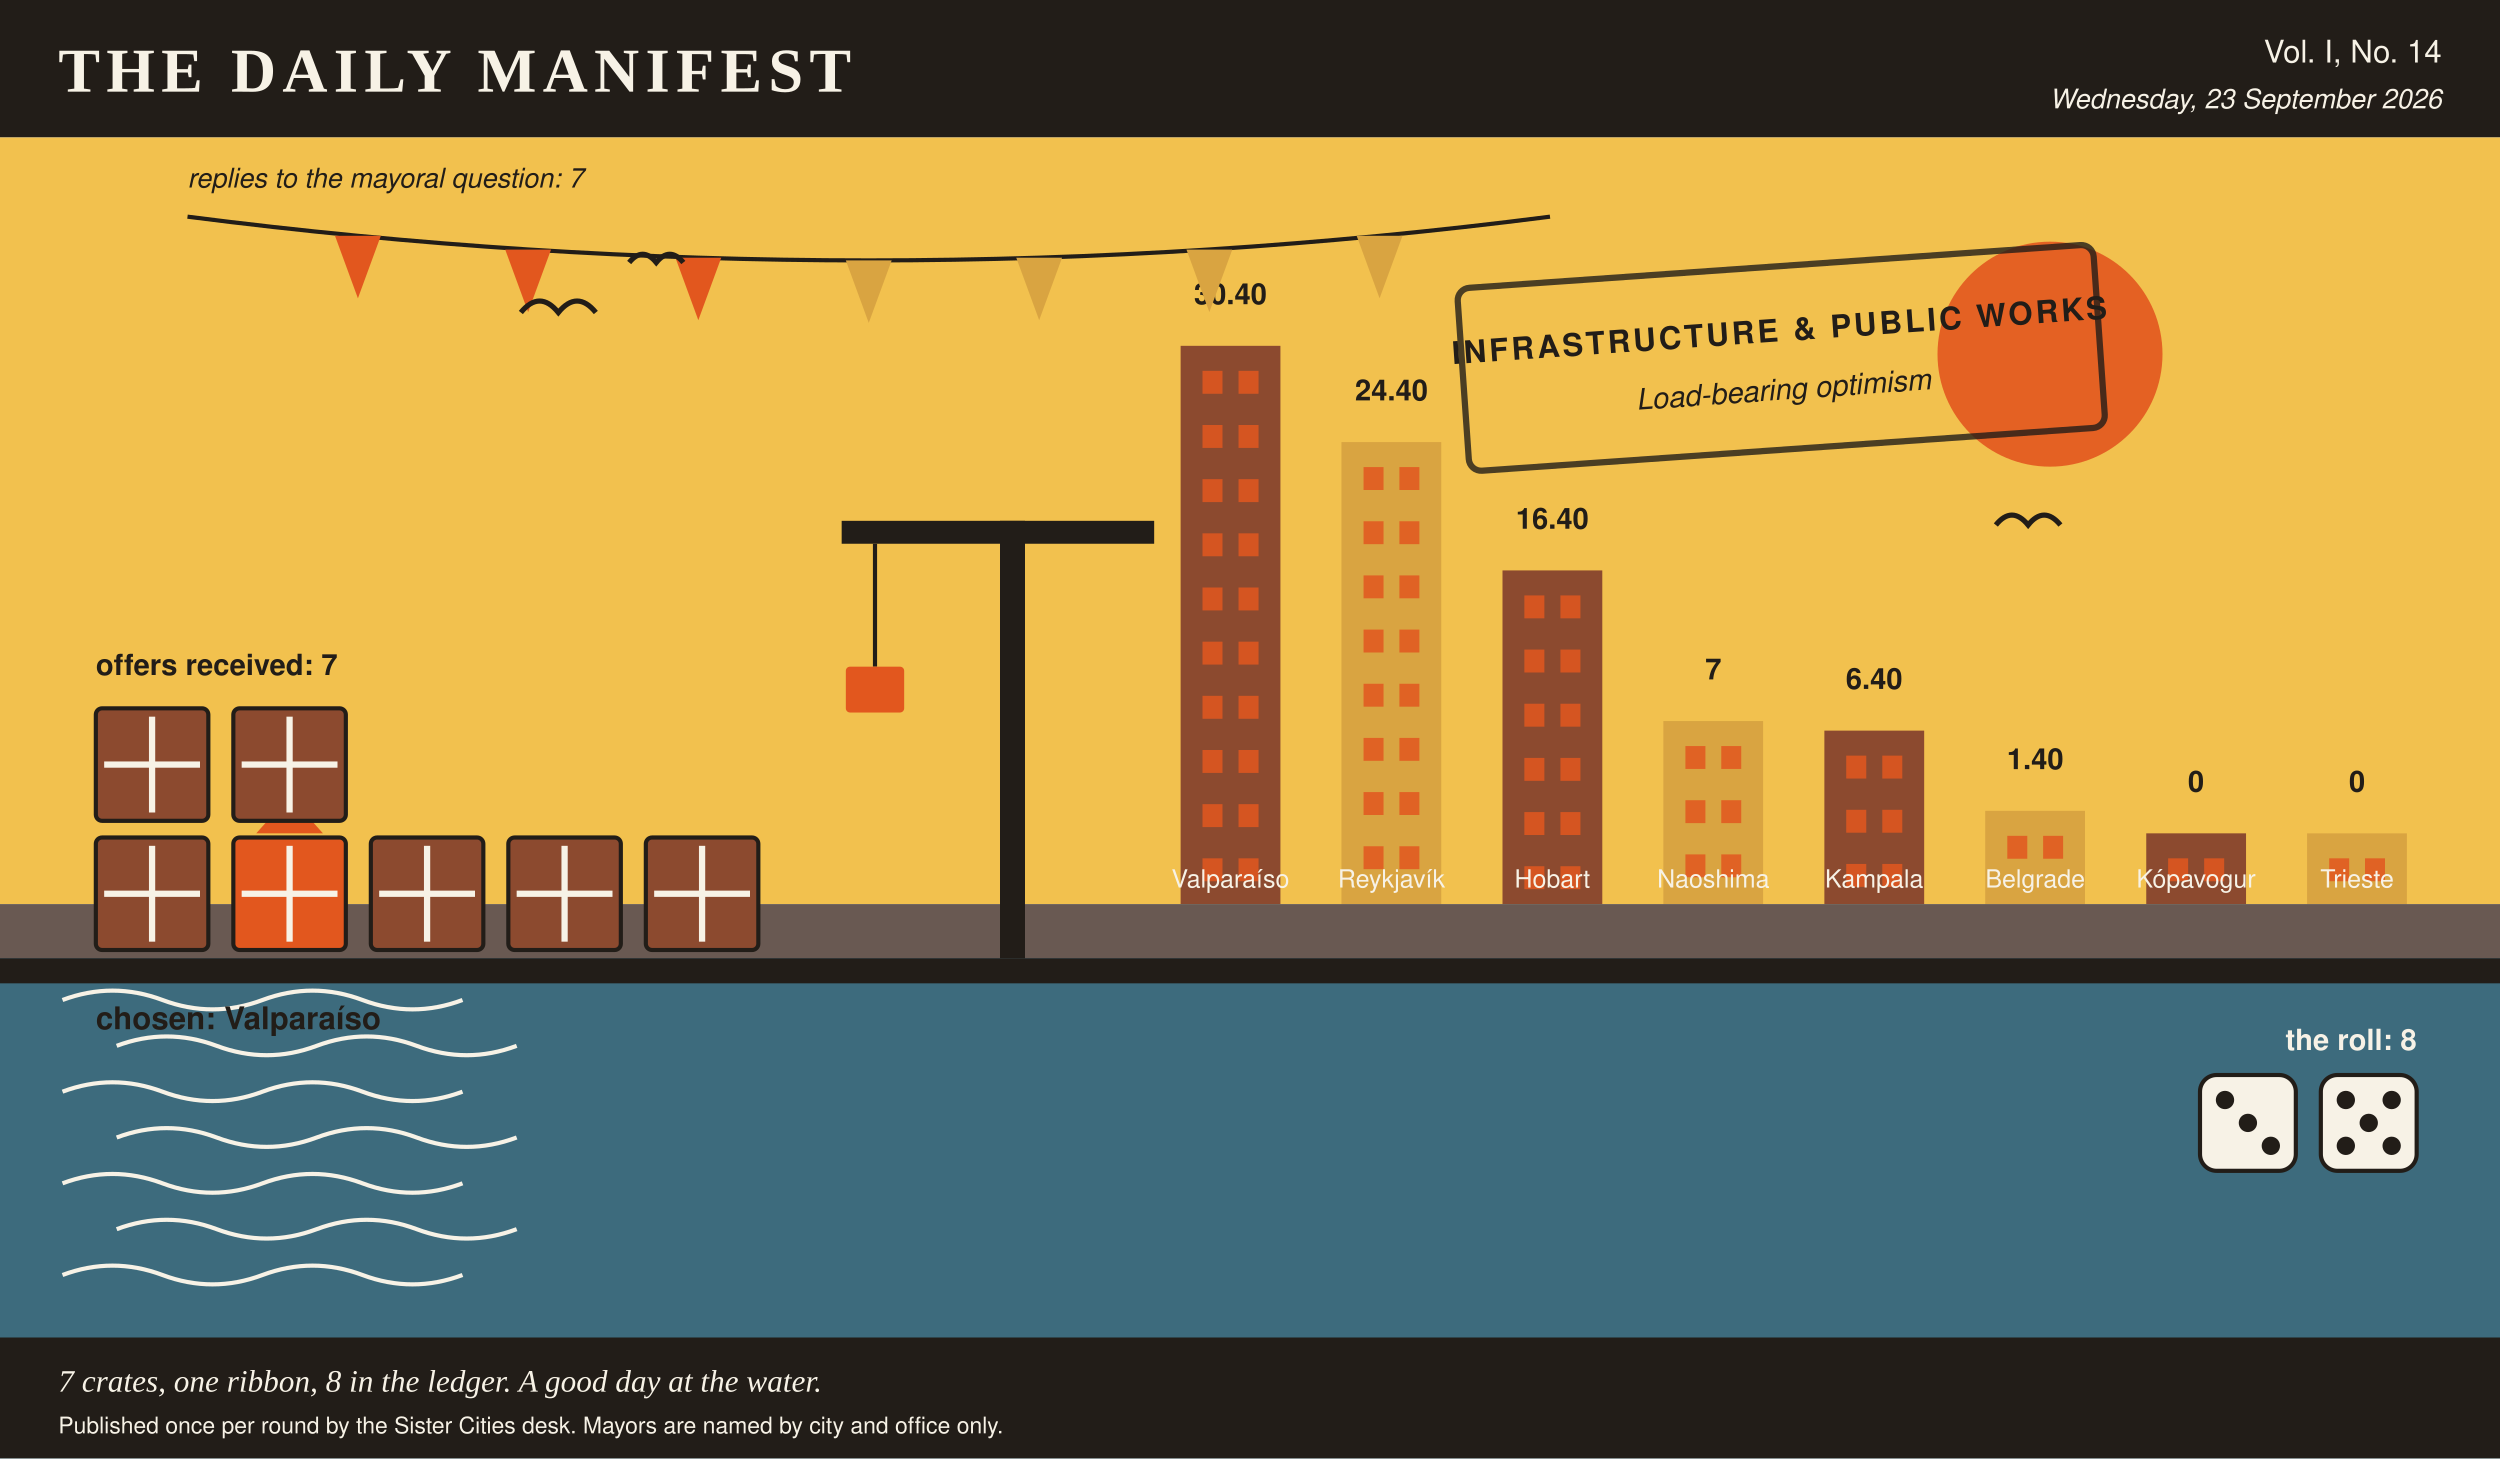
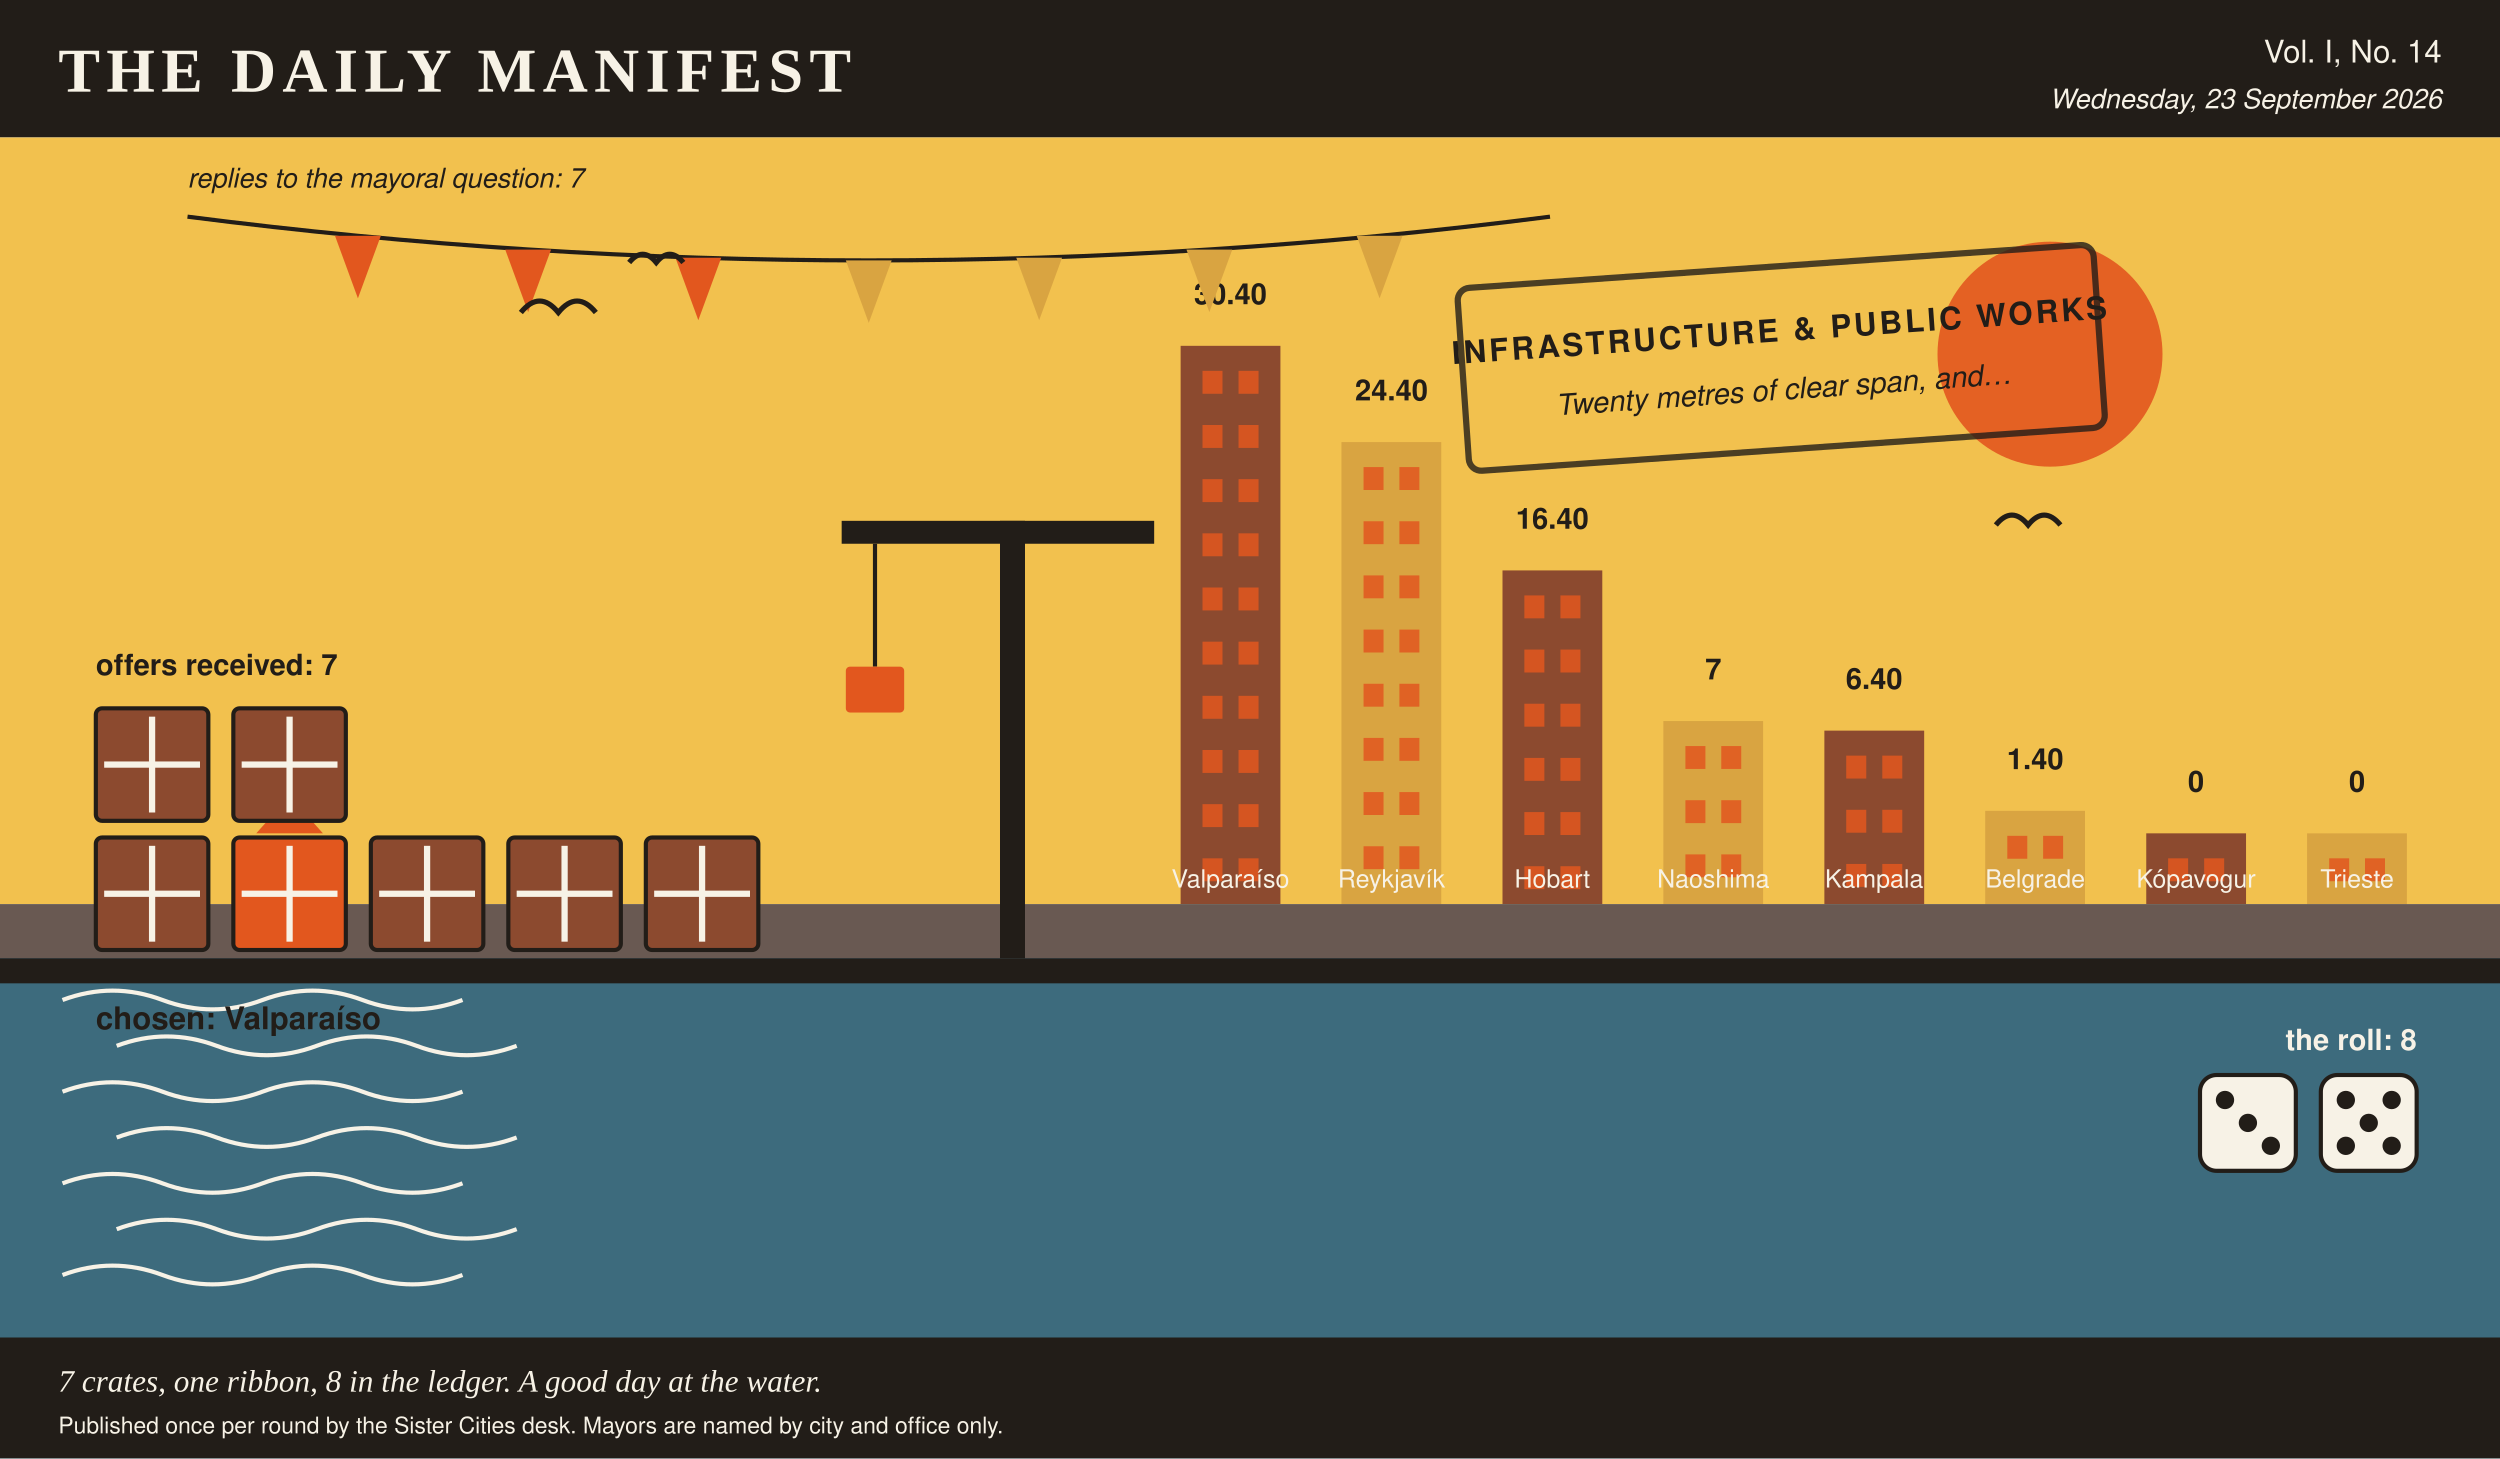
<svg xmlns="http://www.w3.org/2000/svg" viewBox="0 0 1200 700" width="1200" height="700" role="img" aria-label="A harbour scene in the Daily Manifest's colours, stamped infrastructure &amp; public works, 7 crates on the quay, 1 of them ribboned, dice showing 3 and 5, a skyline of 8 city towers ranked by profit, and 7 pennants overhead, one per reply.">
  <rect x="0.0" y="0.0" width="1200.0" height="700.0" rx="0" fill="#f7f2e6" />
  <rect x="0.0" y="0.0" width="1200.0" height="66.0" rx="0" fill="#221d18" />
  <text x="28.0" y="44.0" fill="#f7f2e6" font-family="Georgia, 'Times New Roman', serif" font-size="30" font-weight="bold" text-anchor="start" letter-spacing="3">THE DAILY MANIFEST</text>
  <text x="1172.0" y="30.0" fill="#f7f2e6" font-family="'Helvetica Neue', Helvetica, Arial, sans-serif" font-size="15" font-weight="normal" text-anchor="end">Vol. I, No. 14</text>
  <text x="1172.0" y="52.0" fill="#f7f2e6" font-family="'Helvetica Neue', Helvetica, Arial, sans-serif" font-size="13" font-weight="normal" text-anchor="end" font-style="italic">Wednesday, 23 September 2026</text>
  <rect x="0.0" y="66.0" width="1200.0" height="368.0" rx="0" fill="#f2c14e" />
  <circle cx="984.0" cy="170.0" r="54.0" fill="#e2571e" opacity="0.9" />
  <rect x="566.7" y="166.0" width="47.9" height="268.0" rx="0" fill="#8c4a2f" />
  <rect x="577.2" y="178.0" width="9.6" height="11.0" rx="0" fill="#e2571e" opacity="0.85" />
  <rect x="594.5" y="178.0" width="9.6" height="11.0" rx="0" fill="#e2571e" opacity="0.85" />
  <rect x="577.2" y="204.0" width="9.6" height="11.0" rx="0" fill="#e2571e" opacity="0.85" />
  <rect x="594.5" y="204.0" width="9.6" height="11.0" rx="0" fill="#e2571e" opacity="0.85" />
  <rect x="577.2" y="230.0" width="9.6" height="11.0" rx="0" fill="#e2571e" opacity="0.85" />
  <rect x="594.5" y="230.0" width="9.6" height="11.0" rx="0" fill="#e2571e" opacity="0.85" />
  <rect x="577.2" y="256.0" width="9.6" height="11.0" rx="0" fill="#e2571e" opacity="0.85" />
  <rect x="594.5" y="256.0" width="9.6" height="11.0" rx="0" fill="#e2571e" opacity="0.85" />
  <rect x="577.2" y="282.0" width="9.6" height="11.0" rx="0" fill="#e2571e" opacity="0.85" />
  <rect x="594.5" y="282.0" width="9.6" height="11.0" rx="0" fill="#e2571e" opacity="0.85" />
  <rect x="577.2" y="308.0" width="9.6" height="11.0" rx="0" fill="#e2571e" opacity="0.85" />
  <rect x="594.5" y="308.0" width="9.6" height="11.0" rx="0" fill="#e2571e" opacity="0.85" />
  <rect x="577.2" y="334.0" width="9.6" height="11.0" rx="0" fill="#e2571e" opacity="0.85" />
  <rect x="594.5" y="334.0" width="9.6" height="11.0" rx="0" fill="#e2571e" opacity="0.85" />
  <rect x="577.2" y="360.0" width="9.6" height="11.0" rx="0" fill="#e2571e" opacity="0.85" />
  <rect x="594.5" y="360.0" width="9.6" height="11.0" rx="0" fill="#e2571e" opacity="0.85" />
  <rect x="577.2" y="386.0" width="9.6" height="11.0" rx="0" fill="#e2571e" opacity="0.85" />
  <rect x="594.5" y="386.0" width="9.6" height="11.0" rx="0" fill="#e2571e" opacity="0.85" />
  <rect x="577.2" y="412.0" width="9.6" height="11.0" rx="0" fill="#e2571e" opacity="0.85" />
  <rect x="594.5" y="412.0" width="9.6" height="11.0" rx="0" fill="#e2571e" opacity="0.85" />
  <text x="590.6" y="146.0" fill="#221d18" font-family="'Helvetica Neue', Helvetica, Arial, sans-serif" font-size="14" font-weight="bold" text-anchor="middle">30.40</text>
  <text x="590.6" y="426.0" fill="#f7f2e6" font-family="'Helvetica Neue', Helvetica, Arial, sans-serif" font-size="12" font-weight="normal" text-anchor="middle">Valparaíso</text>
  <rect x="643.9" y="212.2" width="47.9" height="221.8" rx="0" fill="#d9a441" />
  <rect x="654.5" y="224.2" width="9.6" height="11.0" rx="0" fill="#e2571e" opacity="0.85" />
  <rect x="671.7" y="224.2" width="9.6" height="11.0" rx="0" fill="#e2571e" opacity="0.85" />
  <rect x="654.5" y="250.2" width="9.6" height="11.0" rx="0" fill="#e2571e" opacity="0.85" />
  <rect x="671.7" y="250.2" width="9.6" height="11.0" rx="0" fill="#e2571e" opacity="0.85" />
  <rect x="654.5" y="276.2" width="9.6" height="11.0" rx="0" fill="#e2571e" opacity="0.85" />
  <rect x="671.7" y="276.2" width="9.6" height="11.0" rx="0" fill="#e2571e" opacity="0.85" />
  <rect x="654.5" y="302.2" width="9.6" height="11.0" rx="0" fill="#e2571e" opacity="0.85" />
  <rect x="671.7" y="302.2" width="9.6" height="11.0" rx="0" fill="#e2571e" opacity="0.85" />
  <rect x="654.5" y="328.2" width="9.6" height="11.0" rx="0" fill="#e2571e" opacity="0.85" />
  <rect x="671.7" y="328.2" width="9.6" height="11.0" rx="0" fill="#e2571e" opacity="0.85" />
  <rect x="654.5" y="354.2" width="9.6" height="11.0" rx="0" fill="#e2571e" opacity="0.85" />
  <rect x="671.7" y="354.2" width="9.6" height="11.0" rx="0" fill="#e2571e" opacity="0.85" />
  <rect x="654.5" y="380.2" width="9.6" height="11.0" rx="0" fill="#e2571e" opacity="0.85" />
  <rect x="671.7" y="380.2" width="9.6" height="11.0" rx="0" fill="#e2571e" opacity="0.85" />
  <rect x="654.5" y="406.2" width="9.6" height="11.0" rx="0" fill="#e2571e" opacity="0.85" />
  <rect x="671.7" y="406.2" width="9.6" height="11.0" rx="0" fill="#e2571e" opacity="0.85" />
  <text x="667.9" y="192.2" fill="#221d18" font-family="'Helvetica Neue', Helvetica, Arial, sans-serif" font-size="14" font-weight="bold" text-anchor="middle">24.40</text>
  <text x="667.9" y="426.0" fill="#f7f2e6" font-family="'Helvetica Neue', Helvetica, Arial, sans-serif" font-size="12" font-weight="normal" text-anchor="middle">Reykjavík</text>
  <rect x="721.2" y="273.8" width="47.9" height="160.2" rx="0" fill="#8c4a2f" />
  <rect x="731.7" y="285.8" width="9.6" height="11.0" rx="0" fill="#e2571e" opacity="0.85" />
  <rect x="749.0" y="285.8" width="9.6" height="11.0" rx="0" fill="#e2571e" opacity="0.85" />
  <rect x="731.7" y="311.8" width="9.6" height="11.0" rx="0" fill="#e2571e" opacity="0.85" />
  <rect x="749.0" y="311.8" width="9.6" height="11.0" rx="0" fill="#e2571e" opacity="0.85" />
  <rect x="731.7" y="337.8" width="9.6" height="11.0" rx="0" fill="#e2571e" opacity="0.85" />
  <rect x="749.0" y="337.8" width="9.6" height="11.0" rx="0" fill="#e2571e" opacity="0.85" />
  <rect x="731.7" y="363.8" width="9.6" height="11.0" rx="0" fill="#e2571e" opacity="0.85" />
  <rect x="749.0" y="363.8" width="9.6" height="11.0" rx="0" fill="#e2571e" opacity="0.85" />
  <rect x="731.7" y="389.8" width="9.6" height="11.0" rx="0" fill="#e2571e" opacity="0.85" />
  <rect x="749.0" y="389.8" width="9.6" height="11.0" rx="0" fill="#e2571e" opacity="0.85" />
  <rect x="731.7" y="415.8" width="9.6" height="11.0" rx="0" fill="#e2571e" opacity="0.85" />
  <rect x="749.0" y="415.8" width="9.6" height="11.0" rx="0" fill="#e2571e" opacity="0.85" />
  <text x="745.1" y="253.8" fill="#221d18" font-family="'Helvetica Neue', Helvetica, Arial, sans-serif" font-size="14" font-weight="bold" text-anchor="middle">16.40</text>
  <text x="745.1" y="426.0" fill="#f7f2e6" font-family="'Helvetica Neue', Helvetica, Arial, sans-serif" font-size="12" font-weight="normal" text-anchor="middle">Hobart</text>
  <rect x="798.4" y="346.1" width="47.9" height="87.9" rx="0" fill="#d9a441" />
  <rect x="809.0" y="358.1" width="9.6" height="11.0" rx="0" fill="#e2571e" opacity="0.85" />
  <rect x="826.2" y="358.1" width="9.6" height="11.0" rx="0" fill="#e2571e" opacity="0.85" />
  <rect x="809.0" y="384.1" width="9.6" height="11.0" rx="0" fill="#e2571e" opacity="0.85" />
  <rect x="826.2" y="384.1" width="9.6" height="11.0" rx="0" fill="#e2571e" opacity="0.85" />
  <rect x="809.0" y="410.1" width="9.6" height="11.0" rx="0" fill="#e2571e" opacity="0.85" />
  <rect x="826.2" y="410.1" width="9.6" height="11.0" rx="0" fill="#e2571e" opacity="0.85" />
  <text x="822.4" y="326.1" fill="#221d18" font-family="'Helvetica Neue', Helvetica, Arial, sans-serif" font-size="14" font-weight="bold" text-anchor="middle">7</text>
  <text x="822.4" y="426.0" fill="#f7f2e6" font-family="'Helvetica Neue', Helvetica, Arial, sans-serif" font-size="12" font-weight="normal" text-anchor="middle">Naoshima</text>
  <rect x="875.7" y="350.7" width="47.9" height="83.3" rx="0" fill="#8c4a2f" />
  <rect x="886.2" y="362.7" width="9.6" height="11.0" rx="0" fill="#e2571e" opacity="0.85" />
  <rect x="903.5" y="362.7" width="9.6" height="11.0" rx="0" fill="#e2571e" opacity="0.85" />
  <rect x="886.2" y="388.7" width="9.6" height="11.0" rx="0" fill="#e2571e" opacity="0.85" />
  <rect x="903.5" y="388.7" width="9.6" height="11.0" rx="0" fill="#e2571e" opacity="0.85" />
  <rect x="886.2" y="414.7" width="9.6" height="11.0" rx="0" fill="#e2571e" opacity="0.85" />
  <rect x="903.5" y="414.7" width="9.6" height="11.0" rx="0" fill="#e2571e" opacity="0.85" />
  <text x="899.6" y="330.7" fill="#221d18" font-family="'Helvetica Neue', Helvetica, Arial, sans-serif" font-size="14" font-weight="bold" text-anchor="middle">6.40</text>
  <text x="899.6" y="426.0" fill="#f7f2e6" font-family="'Helvetica Neue', Helvetica, Arial, sans-serif" font-size="12" font-weight="normal" text-anchor="middle">Kampala</text>
  <rect x="952.9" y="389.2" width="47.9" height="44.8" rx="0" fill="#d9a441" />
  <rect x="963.5" y="401.2" width="9.6" height="11.0" rx="0" fill="#e2571e" opacity="0.85" />
  <rect x="980.7" y="401.2" width="9.6" height="11.0" rx="0" fill="#e2571e" opacity="0.85" />
  <text x="976.9" y="369.2" fill="#221d18" font-family="'Helvetica Neue', Helvetica, Arial, sans-serif" font-size="14" font-weight="bold" text-anchor="middle">1.40</text>
  <text x="976.9" y="426.0" fill="#f7f2e6" font-family="'Helvetica Neue', Helvetica, Arial, sans-serif" font-size="12" font-weight="normal" text-anchor="middle">Belgrade</text>
  <rect x="1030.2" y="400.0" width="47.9" height="34.0" rx="0" fill="#8c4a2f" />
  <rect x="1040.7" y="412.0" width="9.6" height="11.0" rx="0" fill="#e2571e" opacity="0.85" />
  <rect x="1058.0" y="412.0" width="9.6" height="11.0" rx="0" fill="#e2571e" opacity="0.85" />
  <text x="1054.1" y="380.0" fill="#221d18" font-family="'Helvetica Neue', Helvetica, Arial, sans-serif" font-size="14" font-weight="bold" text-anchor="middle">0</text>
  <text x="1054.1" y="426.0" fill="#f7f2e6" font-family="'Helvetica Neue', Helvetica, Arial, sans-serif" font-size="12" font-weight="normal" text-anchor="middle">Kópavogur</text>
  <rect x="1107.4" y="400.0" width="47.9" height="34.0" rx="0" fill="#d9a441" />
  <rect x="1118.0" y="412.0" width="9.6" height="11.0" rx="0" fill="#e2571e" opacity="0.85" />
  <rect x="1135.2" y="412.0" width="9.6" height="11.0" rx="0" fill="#e2571e" opacity="0.85" />
  <text x="1131.4" y="380.0" fill="#221d18" font-family="'Helvetica Neue', Helvetica, Arial, sans-serif" font-size="14" font-weight="bold" text-anchor="middle">0</text>
  <text x="1131.4" y="426.0" fill="#f7f2e6" font-family="'Helvetica Neue', Helvetica, Arial, sans-serif" font-size="12" font-weight="normal" text-anchor="middle">Trieste</text>
  <rect x="0.0" y="434.0" width="1200.0" height="266.0" rx="0" fill="#3d6b7d" />
  <rect x="0.0" y="434.0" width="1200.0" height="26.0" rx="0" fill="#8c4a2f" opacity="0.55" />
  <path d="M 30 480 q 24 -9 48 0 t 48 0 t 48 0 t 48 0" stroke="#f7f2e6" stroke-width="2" fill="none" />
  <path d="M 56 502 q 24 -9 48 0 t 48 0 t 48 0 t 48 0" stroke="#f7f2e6" stroke-width="2" fill="none" />
  <path d="M 30 524 q 24 -9 48 0 t 48 0 t 48 0 t 48 0" stroke="#f7f2e6" stroke-width="2" fill="none" />
  <path d="M 56 546 q 24 -9 48 0 t 48 0 t 48 0 t 48 0" stroke="#f7f2e6" stroke-width="2" fill="none" />
  <path d="M 30 568 q 24 -9 48 0 t 48 0 t 48 0 t 48 0" stroke="#f7f2e6" stroke-width="2" fill="none" />
  <path d="M 56 590 q 24 -9 48 0 t 48 0 t 48 0 t 48 0" stroke="#f7f2e6" stroke-width="2" fill="none" />
  <path d="M 30 612 q 24 -9 48 0 t 48 0 t 48 0 t 48 0" stroke="#f7f2e6" stroke-width="2" fill="none" />
  <rect x="0.0" y="460.0" width="1200.0" height="12.0" rx="0" fill="#221d18" />
  <path d="M 90.0 104.0 Q 417.0 146.0 744.0 104.0" stroke="#221d18" stroke-width="2" fill="none" />
  <polygon points="160.8,113.2 182.8,113.2 171.8,143.2" fill="#e2571e" />
  <polygon points="242.5,119.8 264.5,119.8 253.5,149.8" fill="#e2571e" />
  <polygon points="324.2,123.7 346.2,123.7 335.2,153.7" fill="#e2571e" />
  <polygon points="406.0,125.0 428.0,125.0 417.0,155.0" fill="#d9a441" />
  <polygon points="487.8,123.7 509.8,123.7 498.8,153.7" fill="#d9a441" />
  <polygon points="569.5,119.8 591.5,119.8 580.5,149.8" fill="#d9a441" />
  <polygon points="651.2,113.2 673.2,113.2 662.2,143.2" fill="#d9a441" />
  <text x="90.0" y="90.0" fill="#221d18" font-family="'Helvetica Neue', Helvetica, Arial, sans-serif" font-size="13" font-weight="normal" text-anchor="start" font-style="italic">replies to the mayoral question: 7</text>
  <rect x="46.0" y="402.0" width="54.0" height="54.0" rx="3" fill="#8c4a2f" stroke="#221d18" stroke-width="2" />
  <line x1="50.0" y1="429.0" x2="96.0" y2="429.0" stroke="#f7f2e6" stroke-width="3" />
  <line x1="73.0" y1="406.0" x2="73.0" y2="452.0" stroke="#f7f2e6" stroke-width="3" />
  <rect x="112.0" y="402.0" width="54.0" height="54.0" rx="3" fill="#e2571e" stroke="#221d18" stroke-width="2" />
  <line x1="116.0" y1="429.0" x2="162.0" y2="429.0" stroke="#f7f2e6" stroke-width="3" />
  <line x1="139.0" y1="406.0" x2="139.0" y2="452.0" stroke="#f7f2e6" stroke-width="3" />
  <polygon points="139.0,382.0 123.0,400.0 155.0,400.0" fill="#e2571e" />
  <circle cx="139.0" cy="378.0" r="9.0" fill="#f7f2e6" />
  <circle cx="139.0" cy="378.0" r="6.0" fill="#e2571e" />
  <rect x="178.0" y="402.0" width="54.0" height="54.0" rx="3" fill="#8c4a2f" stroke="#221d18" stroke-width="2" />
  <line x1="182.0" y1="429.0" x2="228.0" y2="429.0" stroke="#f7f2e6" stroke-width="3" />
  <line x1="205.0" y1="406.0" x2="205.0" y2="452.0" stroke="#f7f2e6" stroke-width="3" />
  <rect x="244.0" y="402.0" width="54.0" height="54.0" rx="3" fill="#8c4a2f" stroke="#221d18" stroke-width="2" />
  <line x1="248.0" y1="429.0" x2="294.0" y2="429.0" stroke="#f7f2e6" stroke-width="3" />
  <line x1="271.0" y1="406.0" x2="271.0" y2="452.0" stroke="#f7f2e6" stroke-width="3" />
  <rect x="310.0" y="402.0" width="54.0" height="54.0" rx="3" fill="#8c4a2f" stroke="#221d18" stroke-width="2" />
  <line x1="314.0" y1="429.0" x2="360.0" y2="429.0" stroke="#f7f2e6" stroke-width="3" />
  <line x1="337.0" y1="406.0" x2="337.0" y2="452.0" stroke="#f7f2e6" stroke-width="3" />
  <rect x="46.0" y="340.0" width="54.0" height="54.0" rx="3" fill="#8c4a2f" stroke="#221d18" stroke-width="2" />
  <line x1="50.0" y1="367.0" x2="96.0" y2="367.0" stroke="#f7f2e6" stroke-width="3" />
  <line x1="73.0" y1="344.0" x2="73.0" y2="390.0" stroke="#f7f2e6" stroke-width="3" />
  <rect x="112.0" y="340.0" width="54.0" height="54.0" rx="3" fill="#8c4a2f" stroke="#221d18" stroke-width="2" />
  <line x1="116.0" y1="367.0" x2="162.0" y2="367.0" stroke="#f7f2e6" stroke-width="3" />
  <line x1="139.0" y1="344.0" x2="139.0" y2="390.0" stroke="#f7f2e6" stroke-width="3" />
  <text x="46.0" y="324.0" fill="#221d18" font-family="'Helvetica Neue', Helvetica, Arial, sans-serif" font-size="14" font-weight="bold" text-anchor="start">offers received: 7</text>
  <text x="46.0" y="494.0" fill="#221d18" font-family="'Helvetica Neue', Helvetica, Arial, sans-serif" font-size="15" font-weight="bold" text-anchor="start">chosen: Valparaíso</text>
  <text x="1160.0" y="504.0" fill="#f7f2e6" font-family="'Helvetica Neue', Helvetica, Arial, sans-serif" font-size="14" font-weight="bold" text-anchor="end">the roll: 8</text>
  <rect x="1056.0" y="516.0" width="46.0" height="46.0" rx="8" fill="#f7f2e6" stroke="#221d18" stroke-width="2" />
  <circle cx="1068.0" cy="528.0" r="4.4" fill="#221d18" />
  <circle cx="1079.0" cy="539.0" r="4.4" fill="#221d18" />
  <circle cx="1090.0" cy="550.0" r="4.4" fill="#221d18" />
  <rect x="1114.0" y="516.0" width="46.0" height="46.0" rx="8" fill="#f7f2e6" stroke="#221d18" stroke-width="2" />
  <circle cx="1126.0" cy="528.0" r="4.4" fill="#221d18" />
  <circle cx="1148.0" cy="528.0" r="4.4" fill="#221d18" />
  <circle cx="1137.0" cy="539.0" r="4.4" fill="#221d18" />
  <circle cx="1126.0" cy="550.0" r="4.4" fill="#221d18" />
  <circle cx="1148.0" cy="550.0" r="4.4" fill="#221d18" />
  <rect x="480.0" y="250.0" width="12.0" height="210.0" rx="0" fill="#221d18" />
  <rect x="404.0" y="250.0" width="150.0" height="11.0" rx="0" fill="#221d18" />
  <line x1="420.0" y1="261.0" x2="420.0" y2="320.0" stroke="#221d18" stroke-width="2" />
  <rect x="406.0" y="320.0" width="28.0" height="22.0" rx="2" fill="#e2571e" />
  <path d="M 250.0 150.0 q 9.0 -11.0 18.0 0 q 9.0 -11.0 18.0 0" stroke="#221d18" stroke-width="2.5" fill="none" />
  <path d="M 302.0 126.0 q 6.5 -7.9 13.0 0 q 6.5 -7.9 13.0 0" stroke="#221d18" stroke-width="2.5" fill="none" />
  <path d="M 958.0 252.0 q 7.7 -9.5 15.5 0 q 7.7 -9.5 15.5 0" stroke="#221d18" stroke-width="2.5" fill="none" />
  <g transform="rotate(-4 852.0 172.0)">
    <rect x="702.0" y="128.0" width="306.0" height="88.0" rx="6" fill="none" opacity="0.8" stroke="#221d18" stroke-width="3" />
    <text x="855.0" y="164.0" fill="#221d18" font-family="'Helvetica Neue', Helvetica, Arial, sans-serif" font-size="15" font-weight="bold" text-anchor="middle" letter-spacing="1.5">INFRASTRUCTURE &amp; PUBLIC WORKS</text>
-     <text x="855.0" y="192.0" fill="#221d18" font-family="'Helvetica Neue', Helvetica, Arial, sans-serif" font-size="14" font-weight="normal" text-anchor="middle" font-style="italic">Load-bearing optimism</text>
+     <text x="855.0" y="192.0" fill="#221d18" font-family="'Helvetica Neue', Helvetica, Arial, sans-serif" font-size="14" font-weight="normal" text-anchor="middle" font-style="italic">Twenty metres of clear span, and…</text>
  </g>
  <rect x="0.0" y="642.0" width="1200.0" height="58.0" rx="0" fill="#221d18" />
  <text x="28.0" y="668.0" fill="#f7f2e6" font-family="Georgia, 'Times New Roman', serif" font-size="15" font-weight="normal" text-anchor="start" font-style="italic">7 crates, one ribbon, 8 in the ledger. A good day at the water.</text>
  <text x="28.0" y="688.0" fill="#f7f2e6" font-family="'Helvetica Neue', Helvetica, Arial, sans-serif" font-size="11" font-weight="normal" text-anchor="start">Published once per round by the Sister Cities desk. Mayors are named by city and office only.</text>
</svg>
